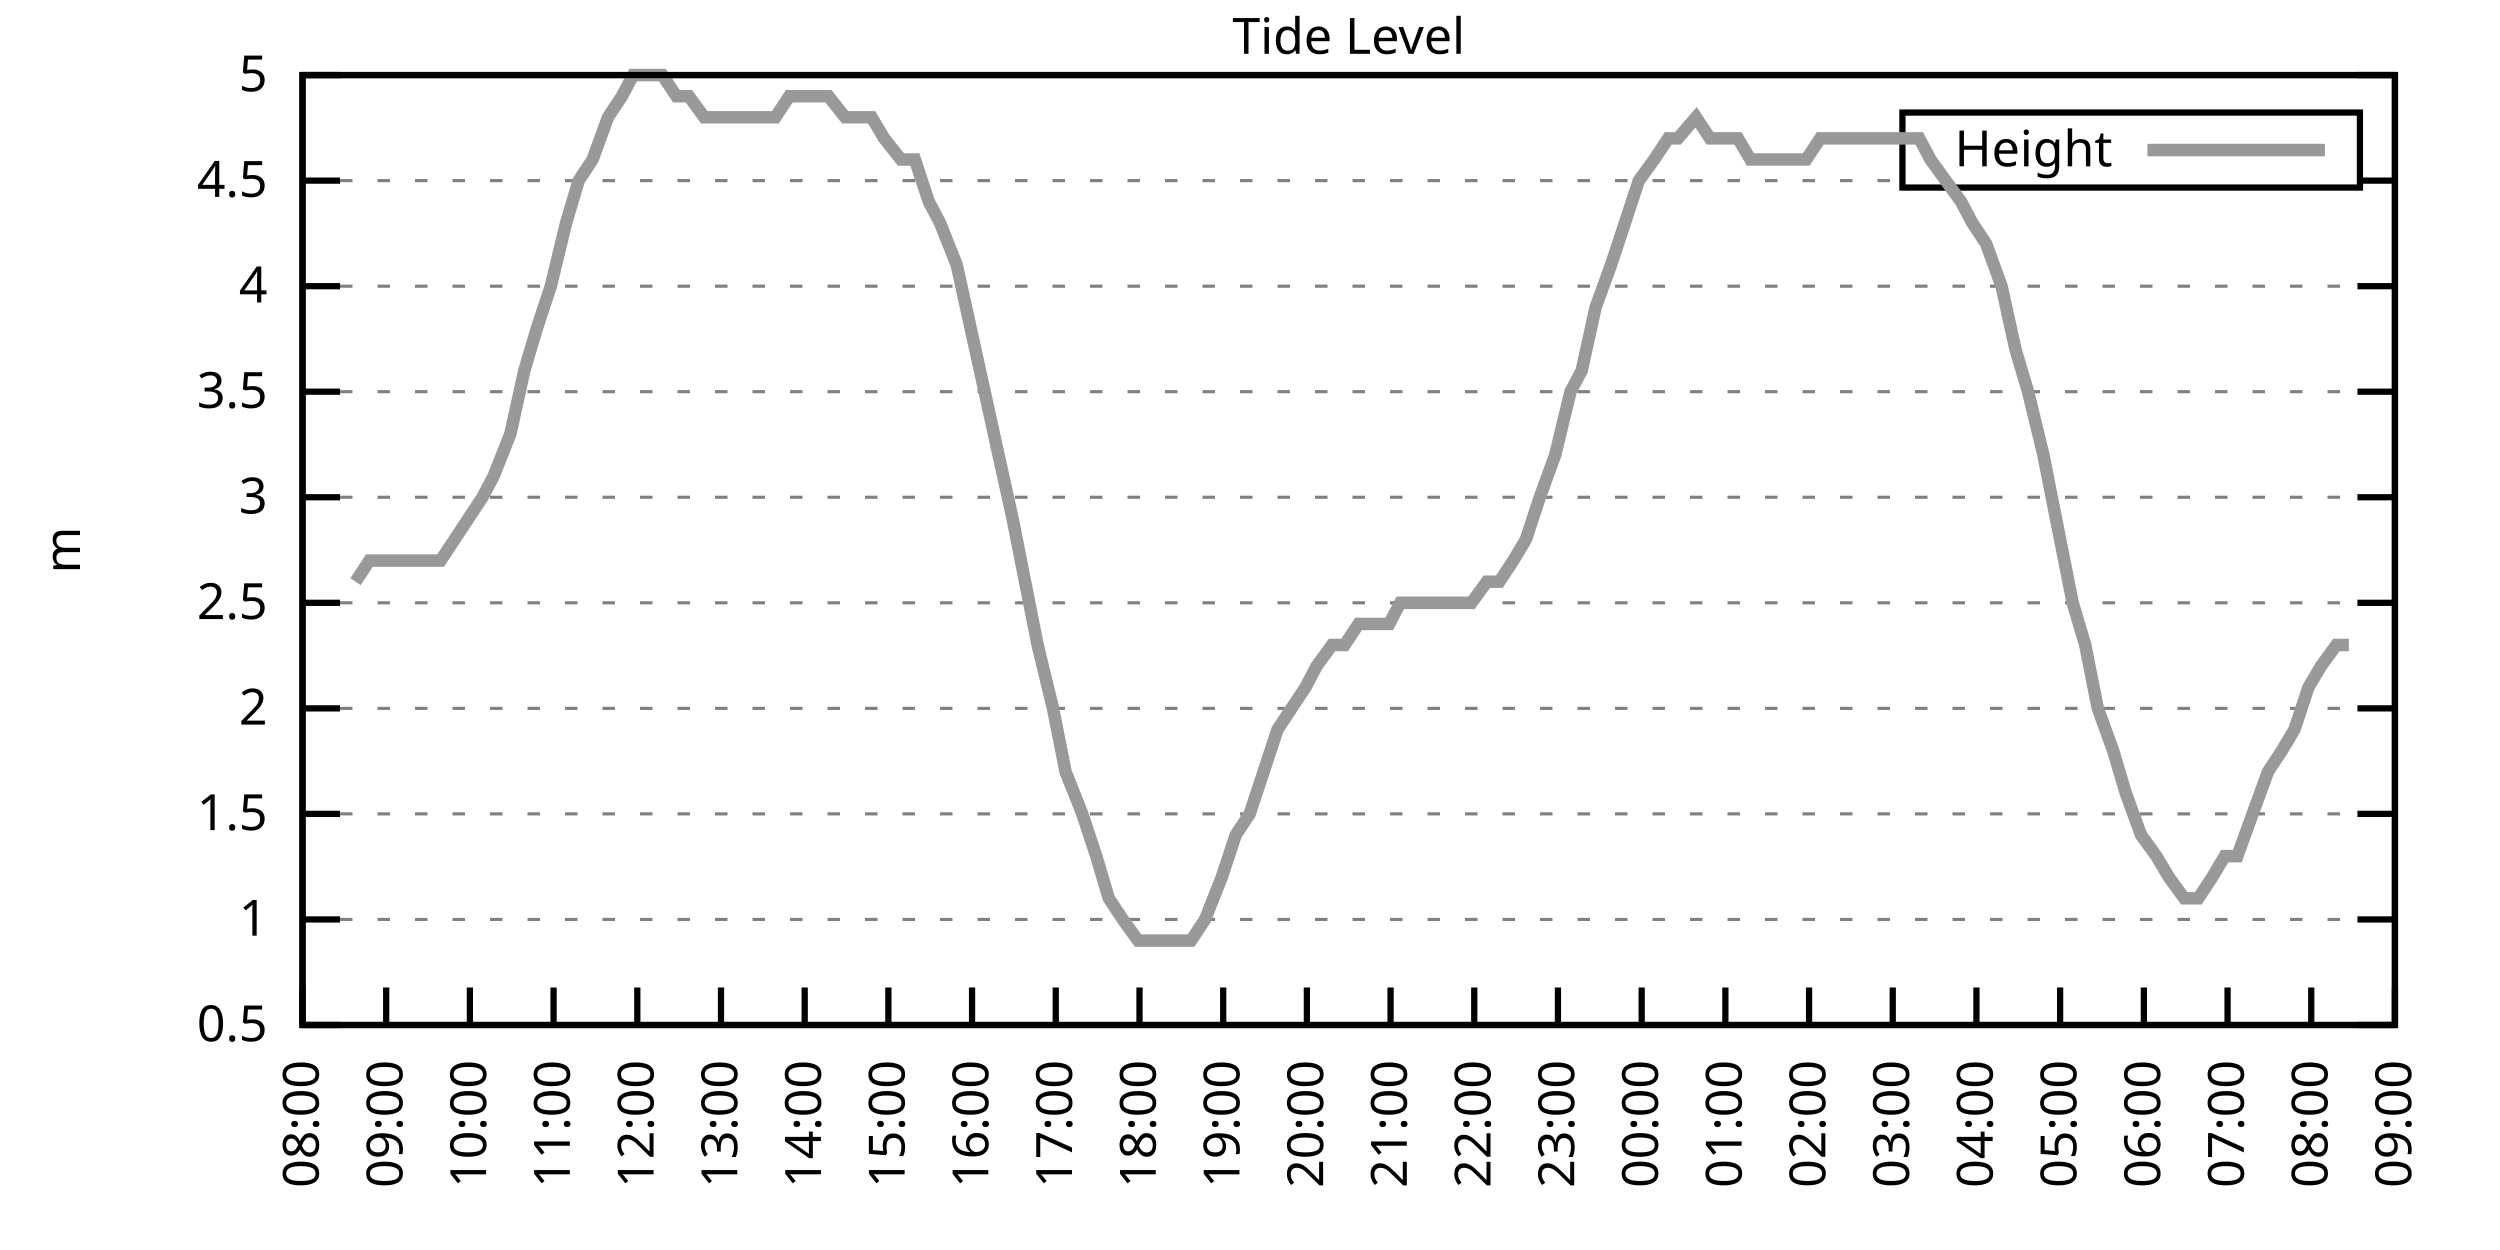
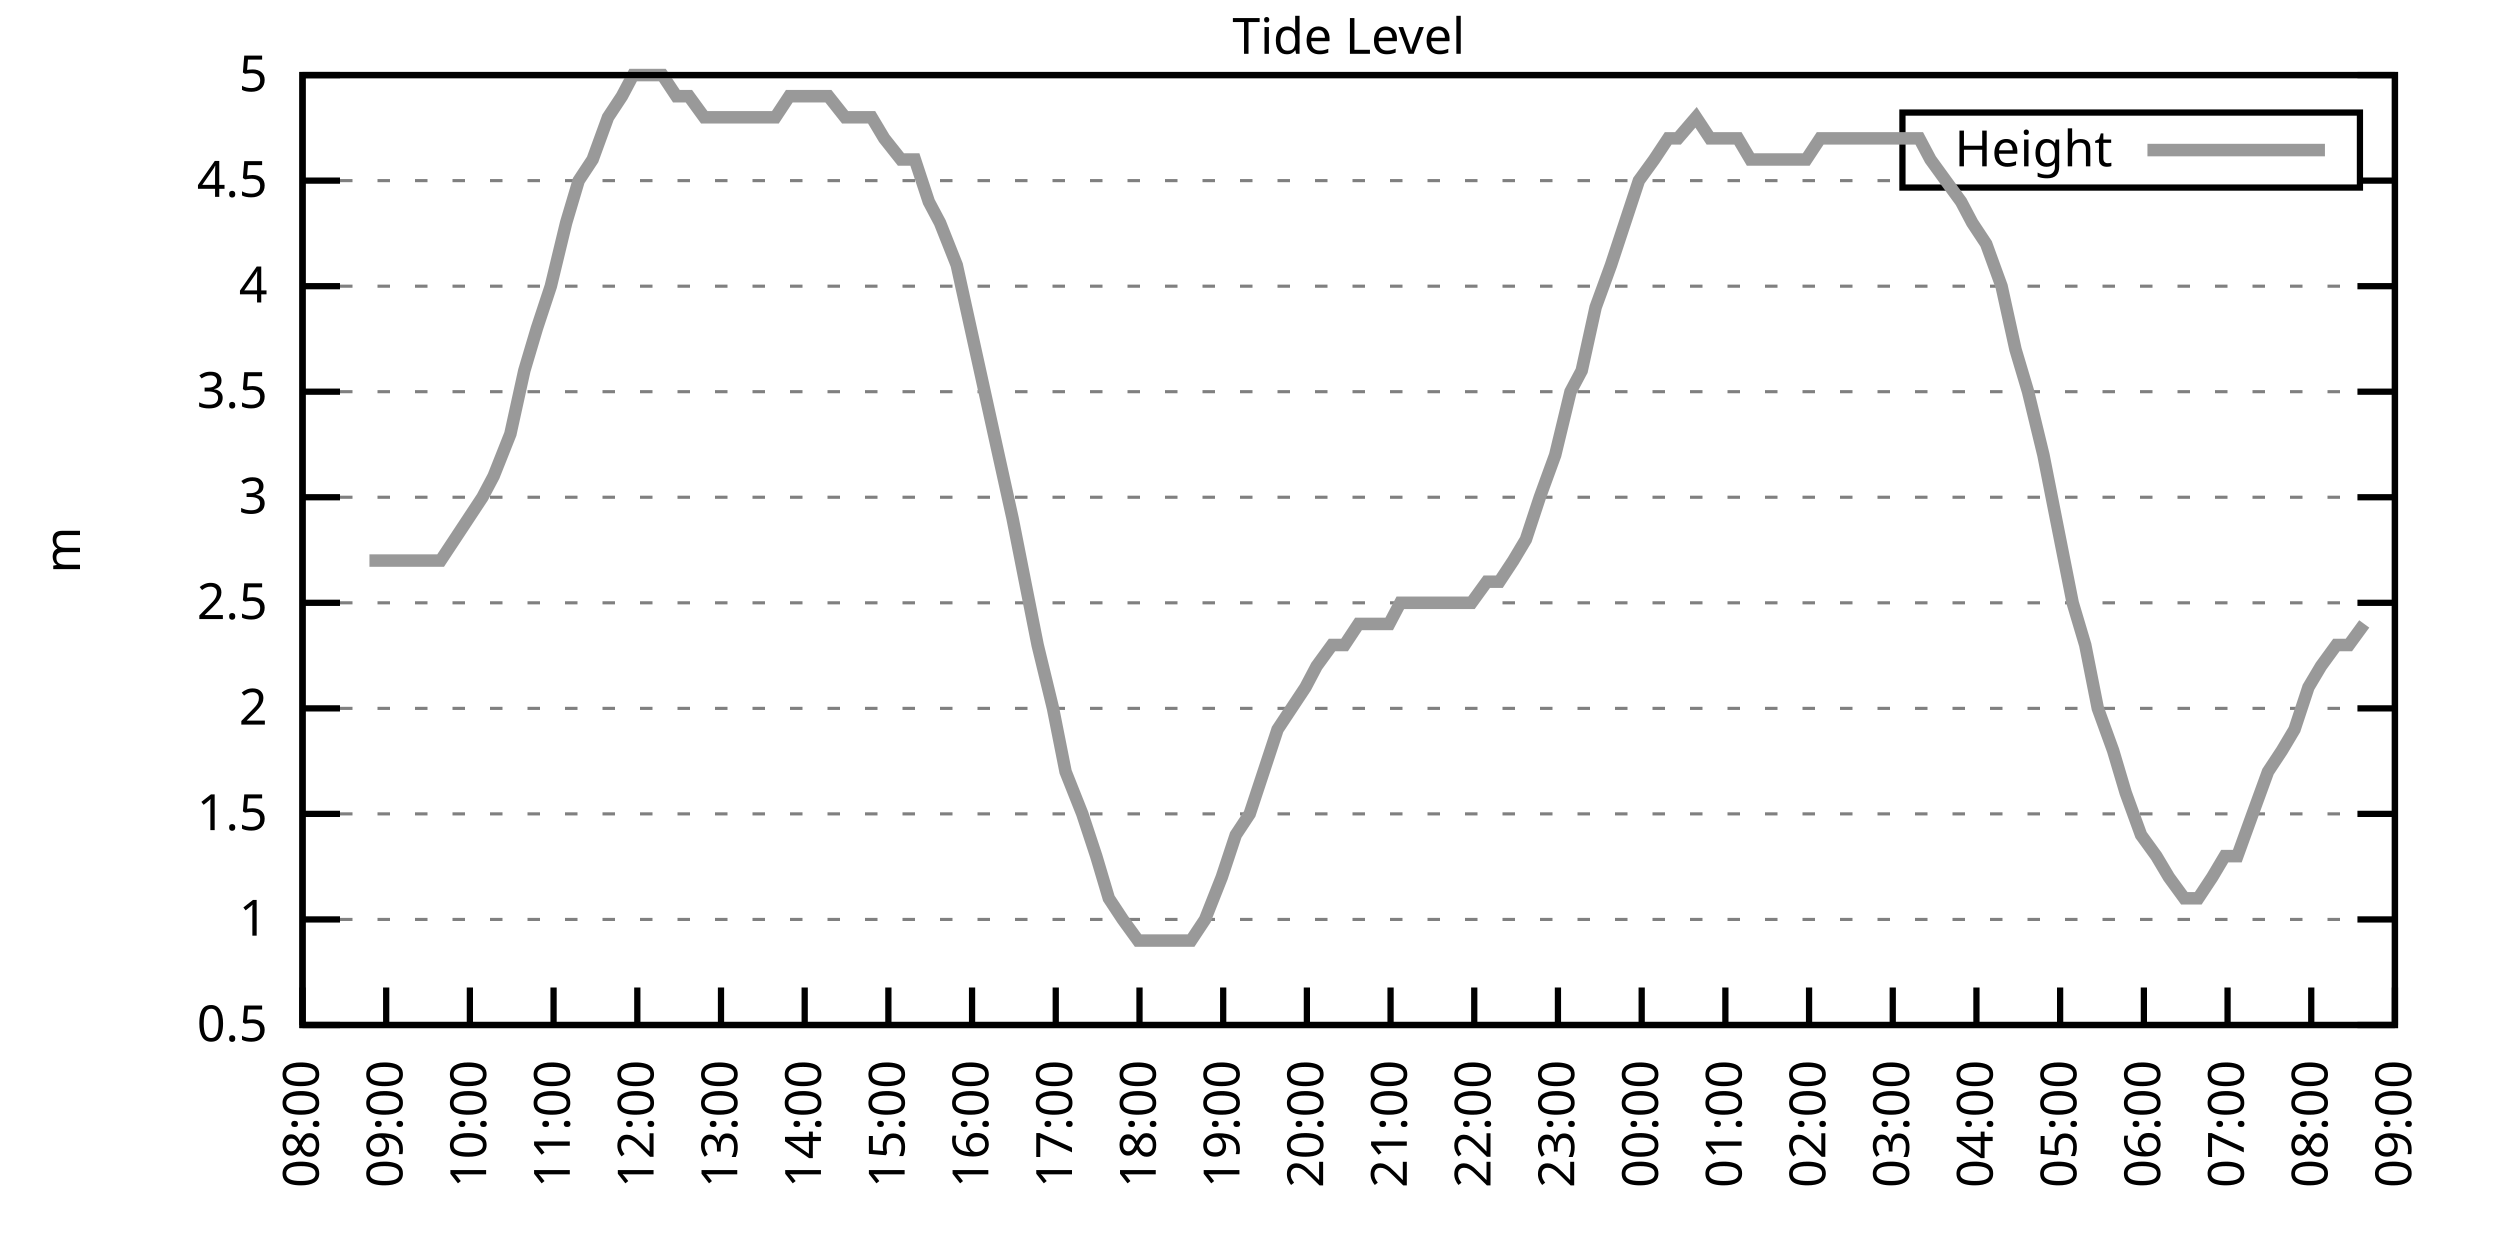
<svg xmlns="http://www.w3.org/2000/svg" xmlns:xlink="http://www.w3.org/1999/xlink" width="400" height="200" viewBox="0 0 400 200">
  <g id="gnuplot_canvas">
    <rect x="0" y="0" width="400" height="200" fill="none" />
    <defs>
      <circle id="gpDot" r="0.5" stroke-width="0.5" stroke="currentColor" />
      <path id="gpPt0" stroke-width="0.333" stroke="currentColor" d="M-1,0 h2 M0,-1 v2" />
      <path id="gpPt1" stroke-width="0.333" stroke="currentColor" d="M-1,-1 L1,1 M1,-1 L-1,1" />
      <path id="gpPt2" stroke-width="0.333" stroke="currentColor" d="M-1,0 L1,0 M0,-1 L0,1 M-1,-1 L1,1 M-1,1 L1,-1" />
      <rect id="gpPt3" stroke-width="0.333" stroke="currentColor" x="-1" y="-1" width="2" height="2" />
      <rect id="gpPt4" stroke-width="0.333" stroke="currentColor" fill="currentColor" x="-1" y="-1" width="2" height="2" />
      <circle id="gpPt5" stroke-width="0.333" stroke="currentColor" cx="0" cy="0" r="1" />
      <use xlink:href="#gpPt5" id="gpPt6" fill="currentColor" stroke="none" />
      <path id="gpPt7" stroke-width="0.333" stroke="currentColor" d="M0,-1.33 L-1.33,0.67 L1.33,0.67 z" />
      <use xlink:href="#gpPt7" id="gpPt8" fill="currentColor" stroke="none" />
      <use xlink:href="#gpPt7" id="gpPt9" stroke="currentColor" transform="rotate(180)" />
      <use xlink:href="#gpPt9" id="gpPt10" fill="currentColor" stroke="none" />
      <use xlink:href="#gpPt3" id="gpPt11" stroke="currentColor" transform="rotate(45)" />
      <use xlink:href="#gpPt11" id="gpPt12" fill="currentColor" stroke="none" />
      <path id="gpPt13" stroke-width="0.333" stroke="currentColor" d="M0,1.330 L1.265,0.411 L0.782,-1.067 L-0.782,-1.076 L-1.265,0.411 z" />
      <use xlink:href="#gpPt13" id="gpPt14" fill="currentColor" stroke="none" />
      <filter id="textbox" filterUnits="objectBoundingBox" x="0" y="0" height="1" width="1">
        <feFlood flood-color="white" flood-opacity="1" result="bgnd" />
        <feComposite in="SourceGraphic" in2="bgnd" operator="atop" />
      </filter>
      <filter id="greybox" filterUnits="objectBoundingBox" x="0" y="0" height="1" width="1">
        <feFlood flood-color="lightgrey" flood-opacity="1" result="grey" />
        <feComposite in="SourceGraphic" in2="grey" operator="atop" />
      </filter>
    </defs>
    <g fill="none" color="white" stroke="currentColor" stroke-width="1.00" stroke-linecap="butt" stroke-linejoin="miter">
</g>
    <g fill="none" color="black" stroke="currentColor" stroke-width="1.00" stroke-linecap="butt" stroke-linejoin="miter">
      <g stroke="none" shape-rendering="crispEdges">
        <polygon fill="rgb(255, 255, 255)" points="48.40,164.00 383.18,164.00 383.18,12.02 48.40,12.02 " />
      </g>
    </g>
    <g fill="none" color="black" stroke="currentColor" stroke-width="1.00" stroke-linecap="butt" stroke-linejoin="miter">
</g>
    <g fill="none" color="black" stroke="black" stroke-width="0.50" stroke-linecap="butt" stroke-linejoin="miter">
</g>
    <g fill="none" color="gray" stroke="currentColor" stroke-width="0.50" stroke-linecap="butt" stroke-linejoin="miter">
      <path stroke="gray" stroke-dasharray="2,4" class="gridline" d="M48.40,164.00 L383.19,164.00  " />
    </g>
    <g fill="none" color="gray" stroke="gray" stroke-width="1.00" stroke-linecap="butt" stroke-linejoin="miter">
</g>
    <g fill="none" color="black" stroke="currentColor" stroke-width="1.00" stroke-linecap="butt" stroke-linejoin="miter">
      <path stroke="black" d="M48.40,164.00 L54.40,164.00 M383.19,164.00 L377.19,164.00  " />
      <g transform="translate(42.80,166.60)" stroke="none" fill="black" font-family="Sans" font-size="8.00" text-anchor="end">
        <text>
          <tspan font-family="Sans"> 0.5</tspan>
        </text>
      </g>
    </g>
    <g fill="none" color="black" stroke="currentColor" stroke-width="1.00" stroke-linecap="butt" stroke-linejoin="miter">
</g>
    <g fill="none" color="black" stroke="black" stroke-width="0.50" stroke-linecap="butt" stroke-linejoin="miter">
</g>
    <g fill="none" color="gray" stroke="currentColor" stroke-width="0.50" stroke-linecap="butt" stroke-linejoin="miter">
      <path stroke="gray" stroke-dasharray="2,4" class="gridline" d="M48.40,147.11 L383.19,147.11  " />
    </g>
    <g fill="none" color="gray" stroke="gray" stroke-width="1.00" stroke-linecap="butt" stroke-linejoin="miter">
</g>
    <g fill="none" color="black" stroke="currentColor" stroke-width="1.00" stroke-linecap="butt" stroke-linejoin="miter">
      <path stroke="black" d="M48.40,147.11 L54.40,147.11 M383.19,147.11 L377.19,147.11  " />
      <g transform="translate(42.80,149.71)" stroke="none" fill="black" font-family="Sans" font-size="8.00" text-anchor="end">
        <text>
          <tspan font-family="Sans"> 1</tspan>
        </text>
      </g>
    </g>
    <g fill="none" color="black" stroke="currentColor" stroke-width="1.00" stroke-linecap="butt" stroke-linejoin="miter">
</g>
    <g fill="none" color="black" stroke="black" stroke-width="0.50" stroke-linecap="butt" stroke-linejoin="miter">
</g>
    <g fill="none" color="gray" stroke="currentColor" stroke-width="0.50" stroke-linecap="butt" stroke-linejoin="miter">
      <path stroke="gray" stroke-dasharray="2,4" class="gridline" d="M48.40,130.22 L383.19,130.22  " />
    </g>
    <g fill="none" color="gray" stroke="gray" stroke-width="1.00" stroke-linecap="butt" stroke-linejoin="miter">
</g>
    <g fill="none" color="black" stroke="currentColor" stroke-width="1.00" stroke-linecap="butt" stroke-linejoin="miter">
      <path stroke="black" d="M48.40,130.22 L54.40,130.22 M383.19,130.22 L377.19,130.22  " />
      <g transform="translate(42.80,132.82)" stroke="none" fill="black" font-family="Sans" font-size="8.00" text-anchor="end">
        <text>
          <tspan font-family="Sans"> 1.5</tspan>
        </text>
      </g>
    </g>
    <g fill="none" color="black" stroke="currentColor" stroke-width="1.00" stroke-linecap="butt" stroke-linejoin="miter">
</g>
    <g fill="none" color="black" stroke="black" stroke-width="0.50" stroke-linecap="butt" stroke-linejoin="miter">
</g>
    <g fill="none" color="gray" stroke="currentColor" stroke-width="0.50" stroke-linecap="butt" stroke-linejoin="miter">
      <path stroke="gray" stroke-dasharray="2,4" class="gridline" d="M48.40,113.34 L383.19,113.34  " />
    </g>
    <g fill="none" color="gray" stroke="gray" stroke-width="1.00" stroke-linecap="butt" stroke-linejoin="miter">
</g>
    <g fill="none" color="black" stroke="currentColor" stroke-width="1.00" stroke-linecap="butt" stroke-linejoin="miter">
      <path stroke="black" d="M48.40,113.34 L54.40,113.34 M383.19,113.34 L377.19,113.34  " />
      <g transform="translate(42.80,115.94)" stroke="none" fill="black" font-family="Sans" font-size="8.00" text-anchor="end">
        <text>
          <tspan font-family="Sans"> 2</tspan>
        </text>
      </g>
    </g>
    <g fill="none" color="black" stroke="currentColor" stroke-width="1.00" stroke-linecap="butt" stroke-linejoin="miter">
</g>
    <g fill="none" color="black" stroke="black" stroke-width="0.50" stroke-linecap="butt" stroke-linejoin="miter">
</g>
    <g fill="none" color="gray" stroke="currentColor" stroke-width="0.50" stroke-linecap="butt" stroke-linejoin="miter">
      <path stroke="gray" stroke-dasharray="2,4" class="gridline" d="M48.40,96.45 L383.19,96.45  " />
    </g>
    <g fill="none" color="gray" stroke="gray" stroke-width="1.00" stroke-linecap="butt" stroke-linejoin="miter">
</g>
    <g fill="none" color="black" stroke="currentColor" stroke-width="1.00" stroke-linecap="butt" stroke-linejoin="miter">
      <path stroke="black" d="M48.40,96.45 L54.40,96.45 M383.19,96.45 L377.19,96.45  " />
      <g transform="translate(42.80,99.05)" stroke="none" fill="black" font-family="Sans" font-size="8.00" text-anchor="end">
        <text>
          <tspan font-family="Sans"> 2.5</tspan>
        </text>
      </g>
    </g>
    <g fill="none" color="black" stroke="currentColor" stroke-width="1.00" stroke-linecap="butt" stroke-linejoin="miter">
</g>
    <g fill="none" color="black" stroke="black" stroke-width="0.50" stroke-linecap="butt" stroke-linejoin="miter">
</g>
    <g fill="none" color="gray" stroke="currentColor" stroke-width="0.50" stroke-linecap="butt" stroke-linejoin="miter">
      <path stroke="gray" stroke-dasharray="2,4" class="gridline" d="M48.40,79.56 L383.19,79.56  " />
    </g>
    <g fill="none" color="gray" stroke="gray" stroke-width="1.00" stroke-linecap="butt" stroke-linejoin="miter">
</g>
    <g fill="none" color="black" stroke="currentColor" stroke-width="1.00" stroke-linecap="butt" stroke-linejoin="miter">
      <path stroke="black" d="M48.40,79.56 L54.40,79.56 M383.19,79.56 L377.19,79.56  " />
      <g transform="translate(42.80,82.16)" stroke="none" fill="black" font-family="Sans" font-size="8.00" text-anchor="end">
        <text>
          <tspan font-family="Sans"> 3</tspan>
        </text>
      </g>
    </g>
    <g fill="none" color="black" stroke="currentColor" stroke-width="1.00" stroke-linecap="butt" stroke-linejoin="miter">
</g>
    <g fill="none" color="black" stroke="black" stroke-width="0.50" stroke-linecap="butt" stroke-linejoin="miter">
</g>
    <g fill="none" color="gray" stroke="currentColor" stroke-width="0.50" stroke-linecap="butt" stroke-linejoin="miter">
      <path stroke="gray" stroke-dasharray="2,4" class="gridline" d="M48.40,62.67 L383.19,62.67  " />
    </g>
    <g fill="none" color="gray" stroke="gray" stroke-width="1.00" stroke-linecap="butt" stroke-linejoin="miter">
</g>
    <g fill="none" color="black" stroke="currentColor" stroke-width="1.00" stroke-linecap="butt" stroke-linejoin="miter">
      <path stroke="black" d="M48.40,62.67 L54.40,62.67 M383.19,62.67 L377.19,62.67  " />
      <g transform="translate(42.80,65.27)" stroke="none" fill="black" font-family="Sans" font-size="8.00" text-anchor="end">
        <text>
          <tspan font-family="Sans"> 3.5</tspan>
        </text>
      </g>
    </g>
    <g fill="none" color="black" stroke="currentColor" stroke-width="1.00" stroke-linecap="butt" stroke-linejoin="miter">
</g>
    <g fill="none" color="black" stroke="black" stroke-width="0.50" stroke-linecap="butt" stroke-linejoin="miter">
</g>
    <g fill="none" color="gray" stroke="currentColor" stroke-width="0.50" stroke-linecap="butt" stroke-linejoin="miter">
      <path stroke="gray" stroke-dasharray="2,4" class="gridline" d="M48.40,45.79 L383.19,45.79  " />
    </g>
    <g fill="none" color="gray" stroke="gray" stroke-width="1.00" stroke-linecap="butt" stroke-linejoin="miter">
</g>
    <g fill="none" color="black" stroke="currentColor" stroke-width="1.00" stroke-linecap="butt" stroke-linejoin="miter">
      <path stroke="black" d="M48.40,45.79 L54.40,45.79 M383.19,45.79 L377.19,45.79  " />
      <g transform="translate(42.80,48.39)" stroke="none" fill="black" font-family="Sans" font-size="8.00" text-anchor="end">
        <text>
          <tspan font-family="Sans"> 4</tspan>
        </text>
      </g>
    </g>
    <g fill="none" color="black" stroke="currentColor" stroke-width="1.00" stroke-linecap="butt" stroke-linejoin="miter">
</g>
    <g fill="none" color="black" stroke="black" stroke-width="0.50" stroke-linecap="butt" stroke-linejoin="miter">
</g>
    <g fill="none" color="gray" stroke="currentColor" stroke-width="0.50" stroke-linecap="butt" stroke-linejoin="miter">
      <path stroke="gray" stroke-dasharray="2,4" class="gridline" d="M48.40,28.90 L304.39,28.90 M377.59,28.90 L383.19,28.90  " />
    </g>
    <g fill="none" color="gray" stroke="gray" stroke-width="1.00" stroke-linecap="butt" stroke-linejoin="miter">
</g>
    <g fill="none" color="black" stroke="currentColor" stroke-width="1.00" stroke-linecap="butt" stroke-linejoin="miter">
      <path stroke="black" d="M48.40,28.90 L54.40,28.90 M383.19,28.90 L377.19,28.90  " />
      <g transform="translate(42.80,31.50)" stroke="none" fill="black" font-family="Sans" font-size="8.00" text-anchor="end">
        <text>
          <tspan font-family="Sans"> 4.5</tspan>
        </text>
      </g>
    </g>
    <g fill="none" color="black" stroke="currentColor" stroke-width="1.00" stroke-linecap="butt" stroke-linejoin="miter">
</g>
    <g fill="none" color="black" stroke="black" stroke-width="0.50" stroke-linecap="butt" stroke-linejoin="miter">
</g>
    <g fill="none" color="gray" stroke="currentColor" stroke-width="0.50" stroke-linecap="butt" stroke-linejoin="miter">
      <path stroke="gray" stroke-dasharray="2,4" class="gridline" d="M48.40,12.01 L383.19,12.01  " />
    </g>
    <g fill="none" color="gray" stroke="gray" stroke-width="1.00" stroke-linecap="butt" stroke-linejoin="miter">
</g>
    <g fill="none" color="black" stroke="currentColor" stroke-width="1.00" stroke-linecap="butt" stroke-linejoin="miter">
      <path stroke="black" d="M48.40,12.01 L54.40,12.01 M383.19,12.01 L377.19,12.01  " />
      <g transform="translate(42.80,14.61)" stroke="none" fill="black" font-family="Sans" font-size="8.00" text-anchor="end">
        <text>
          <tspan font-family="Sans"> 5</tspan>
        </text>
      </g>
    </g>
    <g fill="none" color="black" stroke="currentColor" stroke-width="1.00" stroke-linecap="butt" stroke-linejoin="miter">
      <path stroke="black" d="M48.40,164.00 L48.40,158.00  " />
      <g transform="translate(51.00,169.60) rotate(270.00)" stroke="none" fill="black" font-family="Sans" font-size="8.00" text-anchor="end">
        <text>
          <tspan font-family="Sans">08:00</tspan>
        </text>
      </g>
    </g>
    <g fill="none" color="black" stroke="currentColor" stroke-width="1.00" stroke-linecap="butt" stroke-linejoin="miter">
      <path stroke="black" d="M61.79,164.00 L61.79,158.00  " />
      <g transform="translate(64.39,169.60) rotate(270.00)" stroke="none" fill="black" font-family="Sans" font-size="8.00" text-anchor="end">
        <text>
          <tspan font-family="Sans">09:00</tspan>
        </text>
      </g>
    </g>
    <g fill="none" color="black" stroke="currentColor" stroke-width="1.00" stroke-linecap="butt" stroke-linejoin="miter">
      <path stroke="black" d="M75.18,164.00 L75.18,158.00  " />
      <g transform="translate(77.78,169.60) rotate(270.00)" stroke="none" fill="black" font-family="Sans" font-size="8.00" text-anchor="end">
        <text>
          <tspan font-family="Sans">10:00</tspan>
        </text>
      </g>
    </g>
    <g fill="none" color="black" stroke="currentColor" stroke-width="1.00" stroke-linecap="butt" stroke-linejoin="miter">
      <path stroke="black" d="M88.57,164.00 L88.57,158.00  " />
      <g transform="translate(91.17,169.60) rotate(270.00)" stroke="none" fill="black" font-family="Sans" font-size="8.00" text-anchor="end">
        <text>
          <tspan font-family="Sans">11:00</tspan>
        </text>
      </g>
    </g>
    <g fill="none" color="black" stroke="currentColor" stroke-width="1.00" stroke-linecap="butt" stroke-linejoin="miter">
      <path stroke="black" d="M101.97,164.00 L101.97,158.00  " />
      <g transform="translate(104.57,169.60) rotate(270.00)" stroke="none" fill="black" font-family="Sans" font-size="8.00" text-anchor="end">
        <text>
          <tspan font-family="Sans">12:00</tspan>
        </text>
      </g>
    </g>
    <g fill="none" color="black" stroke="currentColor" stroke-width="1.00" stroke-linecap="butt" stroke-linejoin="miter">
      <path stroke="black" d="M115.36,164.00 L115.36,158.00  " />
      <g transform="translate(117.96,169.60) rotate(270.00)" stroke="none" fill="black" font-family="Sans" font-size="8.00" text-anchor="end">
        <text>
          <tspan font-family="Sans">13:00</tspan>
        </text>
      </g>
    </g>
    <g fill="none" color="black" stroke="currentColor" stroke-width="1.00" stroke-linecap="butt" stroke-linejoin="miter">
      <path stroke="black" d="M128.75,164.00 L128.75,158.00  " />
      <g transform="translate(131.35,169.60) rotate(270.00)" stroke="none" fill="black" font-family="Sans" font-size="8.00" text-anchor="end">
        <text>
          <tspan font-family="Sans">14:00</tspan>
        </text>
      </g>
    </g>
    <g fill="none" color="black" stroke="currentColor" stroke-width="1.00" stroke-linecap="butt" stroke-linejoin="miter">
      <path stroke="black" d="M142.14,164.00 L142.14,158.00  " />
      <g transform="translate(144.74,169.60) rotate(270.00)" stroke="none" fill="black" font-family="Sans" font-size="8.00" text-anchor="end">
        <text>
          <tspan font-family="Sans">15:00</tspan>
        </text>
      </g>
    </g>
    <g fill="none" color="black" stroke="currentColor" stroke-width="1.00" stroke-linecap="butt" stroke-linejoin="miter">
      <path stroke="black" d="M155.53,164.00 L155.53,158.00  " />
      <g transform="translate(158.13,169.60) rotate(270.00)" stroke="none" fill="black" font-family="Sans" font-size="8.00" text-anchor="end">
        <text>
          <tspan font-family="Sans">16:00</tspan>
        </text>
      </g>
    </g>
    <g fill="none" color="black" stroke="currentColor" stroke-width="1.00" stroke-linecap="butt" stroke-linejoin="miter">
      <path stroke="black" d="M168.92,164.00 L168.92,158.00  " />
      <g transform="translate(171.52,169.60) rotate(270.00)" stroke="none" fill="black" font-family="Sans" font-size="8.00" text-anchor="end">
        <text>
          <tspan font-family="Sans">17:00</tspan>
        </text>
      </g>
    </g>
    <g fill="none" color="black" stroke="currentColor" stroke-width="1.00" stroke-linecap="butt" stroke-linejoin="miter">
      <path stroke="black" d="M182.32,164.00 L182.32,158.00  " />
      <g transform="translate(184.92,169.60) rotate(270.00)" stroke="none" fill="black" font-family="Sans" font-size="8.00" text-anchor="end">
        <text>
          <tspan font-family="Sans">18:00</tspan>
        </text>
      </g>
    </g>
    <g fill="none" color="black" stroke="currentColor" stroke-width="1.00" stroke-linecap="butt" stroke-linejoin="miter">
      <path stroke="black" d="M195.71,164.00 L195.71,158.00  " />
      <g transform="translate(198.31,169.60) rotate(270.00)" stroke="none" fill="black" font-family="Sans" font-size="8.00" text-anchor="end">
        <text>
          <tspan font-family="Sans">19:00</tspan>
        </text>
      </g>
    </g>
    <g fill="none" color="black" stroke="currentColor" stroke-width="1.00" stroke-linecap="butt" stroke-linejoin="miter">
      <path stroke="black" d="M209.10,164.00 L209.10,158.00  " />
      <g transform="translate(211.70,169.60) rotate(270.00)" stroke="none" fill="black" font-family="Sans" font-size="8.00" text-anchor="end">
        <text>
          <tspan font-family="Sans">20:00</tspan>
        </text>
      </g>
    </g>
    <g fill="none" color="black" stroke="currentColor" stroke-width="1.00" stroke-linecap="butt" stroke-linejoin="miter">
      <path stroke="black" d="M222.49,164.00 L222.49,158.00  " />
      <g transform="translate(225.09,169.60) rotate(270.00)" stroke="none" fill="black" font-family="Sans" font-size="8.00" text-anchor="end">
        <text>
          <tspan font-family="Sans">21:00</tspan>
        </text>
      </g>
    </g>
    <g fill="none" color="black" stroke="currentColor" stroke-width="1.00" stroke-linecap="butt" stroke-linejoin="miter">
      <path stroke="black" d="M235.88,164.00 L235.88,158.00  " />
      <g transform="translate(238.48,169.60) rotate(270.00)" stroke="none" fill="black" font-family="Sans" font-size="8.00" text-anchor="end">
        <text>
          <tspan font-family="Sans">22:00</tspan>
        </text>
      </g>
    </g>
    <g fill="none" color="black" stroke="currentColor" stroke-width="1.00" stroke-linecap="butt" stroke-linejoin="miter">
      <path stroke="black" d="M249.27,164.00 L249.27,158.00  " />
      <g transform="translate(251.87,169.60) rotate(270.00)" stroke="none" fill="black" font-family="Sans" font-size="8.00" text-anchor="end">
        <text>
          <tspan font-family="Sans">23:00</tspan>
        </text>
      </g>
    </g>
    <g fill="none" color="black" stroke="currentColor" stroke-width="1.00" stroke-linecap="butt" stroke-linejoin="miter">
      <path stroke="black" d="M262.67,164.00 L262.67,158.00  " />
      <g transform="translate(265.27,169.60) rotate(270.00)" stroke="none" fill="black" font-family="Sans" font-size="8.00" text-anchor="end">
        <text>
          <tspan font-family="Sans">00:00</tspan>
        </text>
      </g>
    </g>
    <g fill="none" color="black" stroke="currentColor" stroke-width="1.00" stroke-linecap="butt" stroke-linejoin="miter">
      <path stroke="black" d="M276.06,164.00 L276.06,158.00  " />
      <g transform="translate(278.66,169.60) rotate(270.00)" stroke="none" fill="black" font-family="Sans" font-size="8.00" text-anchor="end">
        <text>
          <tspan font-family="Sans">01:00</tspan>
        </text>
      </g>
    </g>
    <g fill="none" color="black" stroke="currentColor" stroke-width="1.00" stroke-linecap="butt" stroke-linejoin="miter">
      <path stroke="black" d="M289.45,164.00 L289.45,158.00  " />
      <g transform="translate(292.05,169.60) rotate(270.00)" stroke="none" fill="black" font-family="Sans" font-size="8.00" text-anchor="end">
        <text>
          <tspan font-family="Sans">02:00</tspan>
        </text>
      </g>
    </g>
    <g fill="none" color="black" stroke="currentColor" stroke-width="1.00" stroke-linecap="butt" stroke-linejoin="miter">
      <path stroke="black" d="M302.84,164.00 L302.84,158.00  " />
      <g transform="translate(305.44,169.60) rotate(270.00)" stroke="none" fill="black" font-family="Sans" font-size="8.00" text-anchor="end">
        <text>
          <tspan font-family="Sans">03:00</tspan>
        </text>
      </g>
    </g>
    <g fill="none" color="black" stroke="currentColor" stroke-width="1.00" stroke-linecap="butt" stroke-linejoin="miter">
      <path stroke="black" d="M316.23,164.00 L316.23,158.00  " />
      <g transform="translate(318.83,169.60) rotate(270.00)" stroke="none" fill="black" font-family="Sans" font-size="8.00" text-anchor="end">
        <text>
          <tspan font-family="Sans">04:00</tspan>
        </text>
      </g>
    </g>
    <g fill="none" color="black" stroke="currentColor" stroke-width="1.00" stroke-linecap="butt" stroke-linejoin="miter">
      <path stroke="black" d="M329.62,164.00 L329.62,158.00  " />
      <g transform="translate(332.22,169.60) rotate(270.00)" stroke="none" fill="black" font-family="Sans" font-size="8.00" text-anchor="end">
        <text>
          <tspan font-family="Sans">05:00</tspan>
        </text>
      </g>
    </g>
    <g fill="none" color="black" stroke="currentColor" stroke-width="1.00" stroke-linecap="butt" stroke-linejoin="miter">
      <path stroke="black" d="M343.02,164.00 L343.02,158.00  " />
      <g transform="translate(345.62,169.60) rotate(270.00)" stroke="none" fill="black" font-family="Sans" font-size="8.00" text-anchor="end">
        <text>
          <tspan font-family="Sans">06:00</tspan>
        </text>
      </g>
    </g>
    <g fill="none" color="black" stroke="currentColor" stroke-width="1.00" stroke-linecap="butt" stroke-linejoin="miter">
      <path stroke="black" d="M356.41,164.00 L356.41,158.00  " />
      <g transform="translate(359.01,169.60) rotate(270.00)" stroke="none" fill="black" font-family="Sans" font-size="8.00" text-anchor="end">
        <text>
          <tspan font-family="Sans">07:00</tspan>
        </text>
      </g>
    </g>
    <g fill="none" color="black" stroke="currentColor" stroke-width="1.00" stroke-linecap="butt" stroke-linejoin="miter">
      <path stroke="black" d="M369.80,164.00 L369.80,158.00  " />
      <g transform="translate(372.40,169.60) rotate(270.00)" stroke="none" fill="black" font-family="Sans" font-size="8.00" text-anchor="end">
        <text>
          <tspan font-family="Sans">08:00</tspan>
        </text>
      </g>
    </g>
    <g fill="none" color="black" stroke="currentColor" stroke-width="1.00" stroke-linecap="butt" stroke-linejoin="miter">
      <path stroke="black" d="M383.19,164.00 L383.19,158.00  " />
      <g transform="translate(385.79,169.60) rotate(270.00)" stroke="none" fill="black" font-family="Sans" font-size="8.00" text-anchor="end">
        <text>
          <tspan font-family="Sans">09:00</tspan>
        </text>
      </g>
    </g>
    <g fill="none" color="black" stroke="currentColor" stroke-width="1.00" stroke-linecap="butt" stroke-linejoin="miter">
</g>
    <g fill="none" color="black" stroke="currentColor" stroke-width="1.00" stroke-linecap="butt" stroke-linejoin="miter">
      <path stroke="black" d="M48.40,12.01 L48.40,164.00 L383.19,164.00 L383.19,12.01 L48.40,12.01 Z  " />
    </g>
    <g fill="none" color="black" stroke="currentColor" stroke-width="1.00" stroke-linecap="butt" stroke-linejoin="miter">
</g>
    <g fill="none" color="black" stroke="currentColor" stroke-width="1.00" stroke-linecap="butt" stroke-linejoin="miter">
      <path stroke="black" d="M304.39,30.01 L304.39,18.01 L377.59,18.01 L377.59,30.01 L304.39,30.01 Z  " />
    </g>
    <g id="Tide_level_plot_1">
      <g fill="none" color="white" stroke="black" stroke-width="2.00" stroke-linecap="butt" stroke-linejoin="miter">
</g>
      <g fill="none" color="black" stroke="currentColor" stroke-width="2.00" stroke-linecap="butt" stroke-linejoin="miter">
        <g transform="translate(337.99,26.61)" stroke="none" fill="black" font-family="Sans" font-size="8.00" text-anchor="end">
          <text>
            <tspan font-family="Sans">Height</tspan>
          </text>
        </g>
      </g>
      <g fill="none" color="black" stroke="currentColor" stroke-width="2.00" stroke-linecap="butt" stroke-linejoin="miter">
-         <path stroke="rgb(153, 153, 153)" d="M343.59,24.01 L371.99,24.01 M56.88,93.07 L59.11,89.69 L61.35,89.69 L63.58,89.69 L65.59,89.69 L67.82,89.69   L70.50,89.69 L72.73,86.32 L74.96,82.94 L77.19,79.56 L78.98,76.18 L81.66,69.43 L83.89,59.30 L85.90,52.54   L88.13,45.79 L90.58,35.65 L92.59,28.90 L94.82,25.52 L97.28,18.77 L99.51,15.39 L101.30,12.01 L103.53,12.01   L105.98,12.01 L108.22,15.39 L110.22,15.39 L112.68,18.77 L114.69,18.77 L116.92,18.77 L119.38,18.77 L121.83,18.77   L124.06,18.77 L126.29,15.39 L130.31,15.39 L132.54,15.39 L135.22,18.77 L137.45,18.77 L139.46,18.77 L141.47,22.14   L144.15,25.52 L146.38,25.52 L148.61,32.28 L150.40,35.65 L153.08,42.41 L155.31,52.54 L157.54,62.67 L159.77,72.81   L162.01,82.94 L164.01,93.07 L166.02,103.20 L168.48,113.34 L170.49,123.47 L173.17,130.22 L175.40,136.98 L177.41,143.73   L179.64,147.11 L182.09,150.49 L184.32,150.49 L186.56,150.49 L188.57,150.49 L190.57,150.49 L192.81,147.11 L195.48,140.36   L197.72,133.60 L199.95,130.22 L202.18,123.47 L204.41,116.71 L206.64,113.34 L208.88,109.96 L210.66,106.58 L213.12,103.20   L215.13,103.20 L217.36,99.83 L220.04,99.83 L222.27,99.83 L224.05,96.45 L226.51,96.45 L228.74,96.45 L231.20,96.45   L233.20,96.45 L235.44,96.45 L237.89,93.07 L239.90,93.07 L242.13,89.69 L244.14,86.32 L246.37,79.56 L248.83,72.81   L251.28,62.67 L253.07,59.30 L255.30,49.16 L257.76,42.41 L259.99,35.65 L262.22,28.90 L264.67,25.52 L266.91,22.14   L268.47,22.14 L271.37,18.77 L273.60,22.14 L275.61,22.14 L278.07,22.14 L280.07,25.52 L282.53,25.52 L284.32,25.52   L286.32,25.52 L289.00,25.52 L291.23,22.14 L293.69,22.14 L295.48,22.14 L297.93,22.14 L299.72,22.14 L302.62,22.14   L304.40,22.14 L307.08,22.14 L308.87,25.52 L311.32,28.90 L313.78,32.28 L315.56,35.65 L317.79,39.03 L320.25,45.79   L322.48,55.92 L324.49,62.67 L326.95,72.81 L328.95,82.94 L331.63,96.45 L333.64,103.20 L335.65,113.34 L338.10,120.09   L340.11,126.85 L342.57,133.60 L345.02,136.98 L347.03,140.36 L349.49,143.73 L351.72,143.73 L353.95,140.36 L355.96,136.98   L357.97,136.98 L360.42,130.22 L362.88,123.47 L365.11,120.09 L367.12,116.71 L369.35,109.96 L371.36,106.58 L373.82,103.20   L375.82,103.20  " />
+         <path stroke="rgb(153, 153, 153)" d="M343.59,24.01 L371.99,24.01 M59.11,89.69 L61.35,89.69 L63.58,89.69 L65.59,89.69 L67.82,89.69 L70.50,89.69   L72.73,86.32 L74.96,82.94 L77.19,79.56 L78.98,76.18 L81.66,69.43 L83.89,59.30 L85.90,52.54 L88.13,45.79   L90.58,35.65 L92.59,28.90 L94.82,25.52 L97.28,18.77 L99.51,15.39 L101.30,12.01 L103.53,12.01 L105.98,12.01   L108.22,15.39 L110.22,15.39 L112.68,18.77 L114.69,18.77 L116.92,18.77 L119.38,18.77 L121.83,18.77 L124.06,18.77   L126.29,15.39 L130.31,15.39 L132.54,15.39 L135.22,18.77 L137.45,18.77 L139.46,18.77 L141.47,22.14 L144.15,25.52   L146.38,25.52 L148.61,32.28 L150.40,35.65 L153.08,42.41 L155.31,52.54 L157.54,62.67 L159.77,72.81 L162.01,82.94   L164.01,93.07 L166.02,103.20 L168.48,113.34 L170.49,123.47 L173.17,130.22 L175.40,136.98 L177.41,143.73 L179.64,147.11   L182.09,150.49 L184.32,150.49 L186.56,150.49 L188.57,150.49 L190.57,150.49 L192.81,147.11 L195.48,140.36 L197.72,133.60   L199.95,130.22 L202.18,123.47 L204.41,116.71 L206.64,113.34 L208.88,109.96 L210.66,106.58 L213.12,103.20 L215.13,103.20   L217.36,99.83 L220.04,99.83 L222.27,99.83 L224.05,96.45 L226.51,96.45 L228.74,96.45 L231.20,96.45 L233.20,96.45   L235.44,96.45 L237.89,93.07 L239.90,93.07 L242.13,89.69 L244.14,86.32 L246.37,79.56 L248.83,72.81 L251.28,62.67   L253.07,59.30 L255.30,49.16 L257.76,42.41 L259.99,35.65 L262.22,28.90 L264.67,25.52 L266.91,22.14 L268.47,22.14   L271.37,18.77 L273.60,22.14 L275.61,22.14 L278.07,22.14 L280.07,25.52 L282.53,25.52 L284.32,25.52 L286.32,25.52   L289.00,25.52 L291.23,22.14 L293.69,22.14 L295.48,22.14 L297.93,22.14 L299.72,22.14 L302.62,22.14 L304.40,22.14   L307.08,22.14 L308.87,25.52 L311.32,28.90 L313.78,32.28 L315.56,35.65 L317.79,39.03 L320.25,45.79 L322.48,55.92   L324.49,62.67 L326.95,72.81 L328.95,82.94 L331.63,96.45 L333.64,103.20 L335.65,113.34 L338.10,120.09 L340.11,126.85   L342.57,133.60 L345.02,136.98 L347.03,140.36 L349.49,143.73 L351.72,143.73 L353.95,140.36 L355.96,136.98 L357.97,136.98   L360.42,130.22 L362.88,123.47 L365.11,120.09 L367.12,116.71 L369.35,109.96 L371.36,106.58 L373.82,103.20 L375.82,103.20   L378.28,99.83  " />
      </g>
    </g>
    <g fill="none" color="black" stroke="currentColor" stroke-width="2.00" stroke-linecap="butt" stroke-linejoin="miter">
</g>
    <g fill="none" color="black" stroke="black" stroke-width="1.00" stroke-linecap="butt" stroke-linejoin="miter">
</g>
    <g fill="none" color="black" stroke="currentColor" stroke-width="1.00" stroke-linecap="butt" stroke-linejoin="miter">
      <path stroke="black" d="M48.40,12.01 L48.40,164.00 L383.19,164.00 L383.19,12.01 L48.40,12.01 Z  " />
      <g transform="translate(12.80,88.01) rotate(270.00)" stroke="none" fill="black" font-family="Sans" font-size="8.00" text-anchor="middle">
        <text>
          <tspan font-family="Sans">m</tspan>
        </text>
      </g>
    </g>
    <g fill="none" color="black" stroke="currentColor" stroke-width="1.00" stroke-linecap="butt" stroke-linejoin="miter">
</g>
    <g fill="none" color="black" stroke="currentColor" stroke-width="1.00" stroke-linecap="butt" stroke-linejoin="miter">
      <g transform="translate(215.79,8.61)" stroke="none" fill="black" font-family="Sans" font-size="8.00" text-anchor="middle">
        <text>
          <tspan font-family="Sans">Tide Level</tspan>
        </text>
      </g>
    </g>
    <g fill="none" color="black" stroke="currentColor" stroke-width="1.00" stroke-linecap="butt" stroke-linejoin="miter">
</g>
  </g>
</svg>
